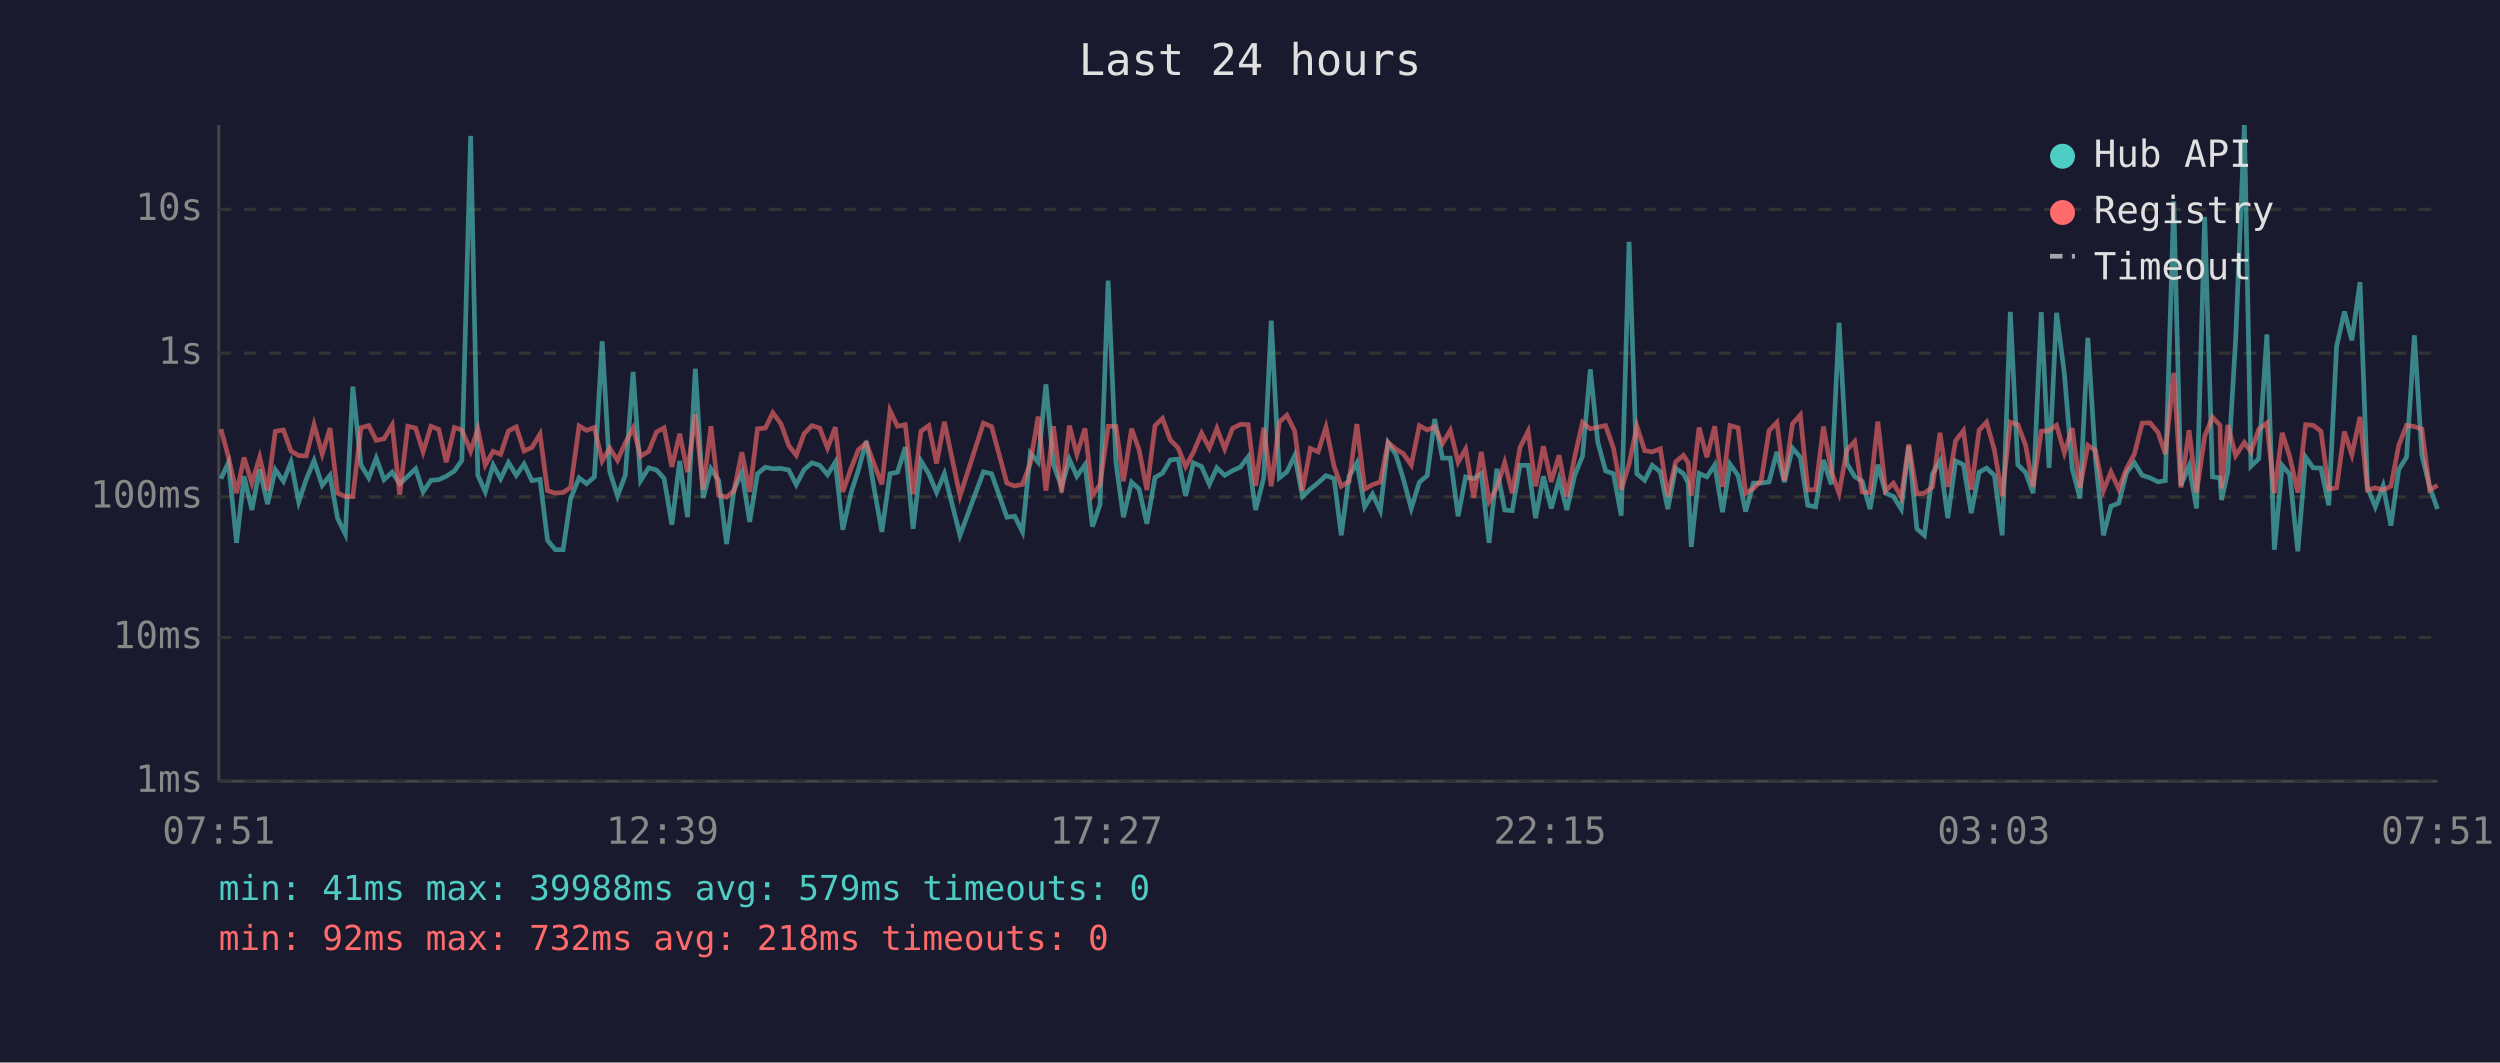
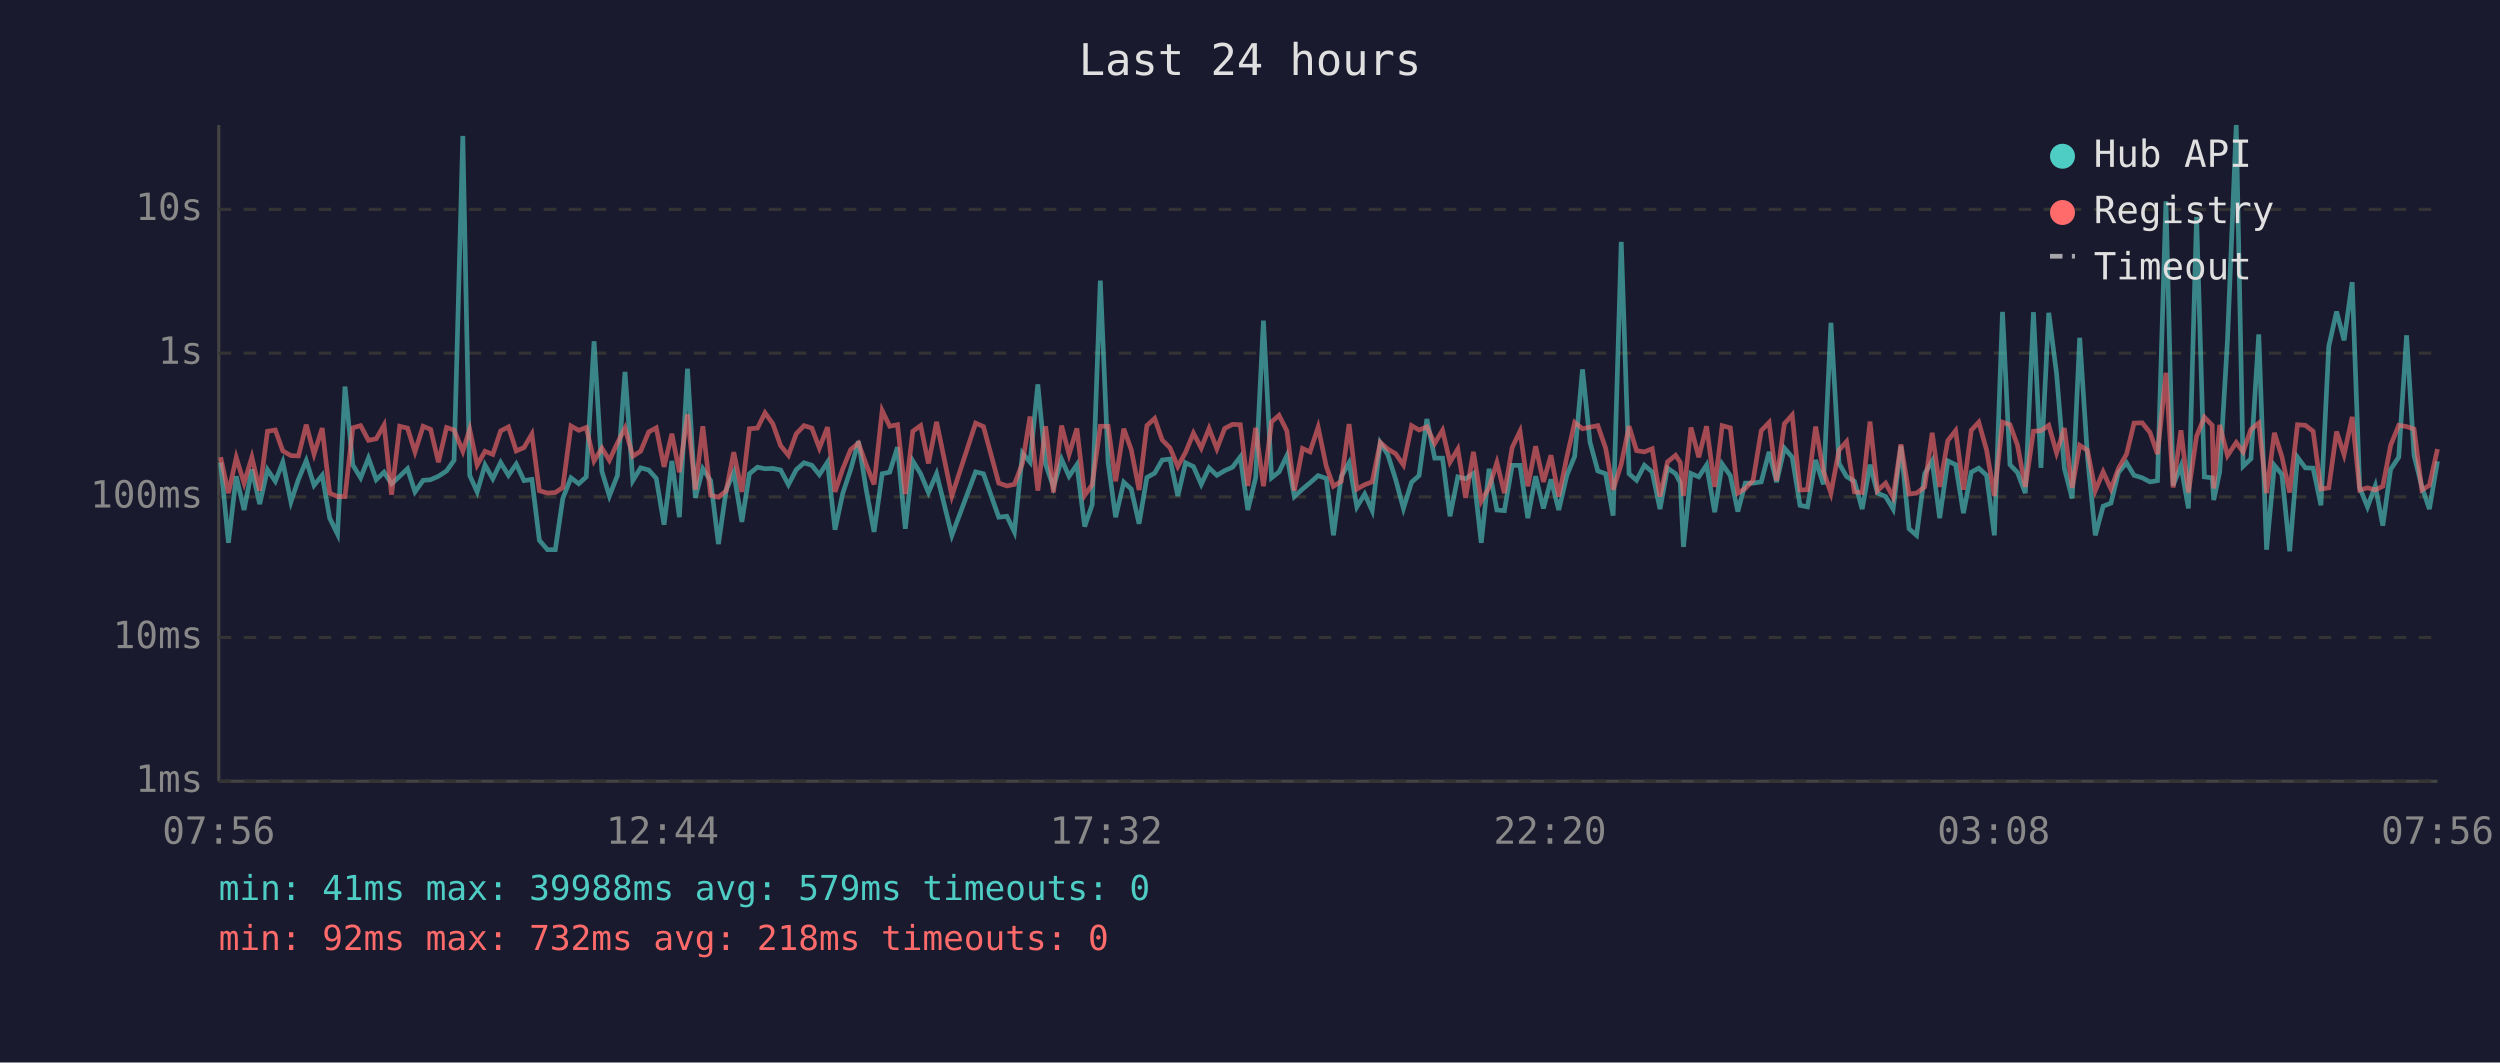
<svg xmlns="http://www.w3.org/2000/svg" viewBox="0 0 800 340" font-family="monospace" font-size="12">
  <rect width="800" height="340" fill="#1a1a2e" />
  <text x="400" y="24" fill="#e0e0e0" font-size="14" text-anchor="middle">Last 24 hours</text>
  <line x1="70" y1="40" x2="70" y2="250" stroke="#444" stroke-width="1" />
  <line x1="70" y1="250" x2="780" y2="250" stroke="#444" stroke-width="1" />
  <line x1="70" y1="250" x2="780" y2="250" stroke="#333" stroke-width="1" stroke-dasharray="4" />
  <text x="65" y="250" fill="#888" text-anchor="end" dominant-baseline="middle">1ms</text>
  <line x1="70" y1="204" x2="780" y2="204" stroke="#333" stroke-width="1" stroke-dasharray="4" />
  <text x="65" y="204" fill="#888" text-anchor="end" dominant-baseline="middle">10ms</text>
  <line x1="70" y1="159" x2="780" y2="159" stroke="#333" stroke-width="1" stroke-dasharray="4" />
  <text x="65" y="159" fill="#888" text-anchor="end" dominant-baseline="middle">100ms</text>
  <line x1="70" y1="113" x2="780" y2="113" stroke="#333" stroke-width="1" stroke-dasharray="4" />
  <text x="65" y="113" fill="#888" text-anchor="end" dominant-baseline="middle">1s</text>
  <line x1="70" y1="67" x2="780" y2="67" stroke="#333" stroke-width="1" stroke-dasharray="4" />
  <text x="65" y="67" fill="#888" text-anchor="end" dominant-baseline="middle">10s</text>
-   <text x="70" y="270" fill="#888" text-anchor="middle">07:51</text>
-   <text x="212" y="270" fill="#888" text-anchor="middle">12:39</text>
-   <text x="354" y="270" fill="#888" text-anchor="middle">17:27</text>
-   <text x="496" y="270" fill="#888" text-anchor="middle">22:15</text>
-   <text x="638" y="270" fill="#888" text-anchor="middle">03:03</text>
-   <text x="780" y="270" fill="#888" text-anchor="middle">07:51</text>
-   <polyline points="70.7,153.2 73.1,148.0 75.7,173.7 78.1,152.4 80.6,163.2 83.1,150.2 85.6,161.3 88.1,150.3 90.7,154.0 93.1,147.9 95.6,160.6 98.0,153.4 100.5,147.4 103.1,155.3 105.6,152.1 108.0,165.8 110.5,170.9 112.9,123.7 115.5,148.8 118.0,152.9 120.4,146.6 122.9,153.5 125.5,151.1 127.9,154.8 130.5,152.4 133.0,150.0 135.4,157.4 137.9,153.7 140.4,153.5 142.8,152.4 145.4,150.7 147.8,147.3 150.6,43.5 152.9,152.1 155.3,157.4 157.8,148.8 160.2,153.2 162.7,148.0 165.2,152.1 167.7,148.5 170.2,153.8 172.8,153.4 175.2,172.9 177.7,175.9 180.2,175.9 182.6,159.5 185.3,152.9 187.7,154.8 190.2,152.6 192.7,109.2 195.1,150.8 197.6,158.7 200.1,152.1 202.6,119.0 205.0,153.8 207.6,149.7 210.1,150.4 212.5,153.1 215.0,167.9 217.5,147.5 220.0,165.5 222.5,118.0 225.0,159.3 227.5,150.0 230.0,153.8 232.5,174.1 234.9,156.7 237.4,151.2 239.9,167.0 242.4,151.6 244.9,149.5 247.3,150.0 249.9,149.9 252.4,150.4 254.8,155.1 257.3,150.3 259.8,148.1 262.3,148.9 264.8,151.9 267.3,147.9 269.7,169.5 272.3,157.8 274.7,150.3 277.2,141.2 279.8,156.8 282.2,170.2 284.8,151.6 287.2,151.1 289.7,143.1 292.2,169.2 294.7,147.5 297.2,151.6 299.7,157.6 302.2,151.6 307.2,171.3 314.7,151.0 317.3,151.6 322.2,165.5 324.7,165.2 327.2,170.2 329.7,145.0 332.2,147.9 334.7,123.0 337.1,148.6 339.7,155.8 342.2,147.0 344.6,152.4 347.2,148.7 349.6,168.5 352.0,161.5 354.6,89.8 357.1,148.0 359.5,165.5 362.1,154.3 364.5,156.5 367.0,167.6 369.6,152.8 372.0,151.4 374.5,147.2 377.0,146.9 379.4,158.7 381.9,148.1 384.5,149.3 387.0,155.0 389.4,149.7 391.9,152.1 394.4,150.6 396.9,149.5 399.4,146.2 401.8,163.2 404.4,152.9 406.8,102.6 409.4,152.9 411.8,151.0 414.3,145.8 416.8,158.9 419.3,156.5 421.8,154.5 424.3,152.2 426.9,153.1 429.2,171.3 431.7,152.5 434.2,148.1 436.7,162.2 439.2,158.1 441.7,163.4 444.2,141.7 446.7,145.5 449.1,153.4 451.6,162.7 454.2,154.3 456.7,152.2 459.1,134.1 461.6,146.6 464.1,146.6 466.6,165.2 469.0,152.6 471.6,153.2 474.0,151.5 476.5,173.7 479.0,150.0 481.5,163.2 483.9,163.4 486.4,148.9 489.0,148.9 491.4,165.8 493.9,152.4 496.4,162.7 498.9,153.4 501.4,163.2 503.9,152.1 506.4,146.0 508.9,118.2 511.3,141.5 513.8,150.7 516.3,151.6 518.8,165.0 521.3,77.4 523.8,151.6 526.3,153.7 528.7,148.9 531.3,151.0 533.7,162.9 536.2,149.8 538.7,151.6 540.2,154.5 541.2,175.0 543.7,151.5 546.2,152.6 548.7,148.8 551.2,163.9 553.6,148.5 556.2,152.2 558.6,163.7 561.1,154.6 563.6,154.6 566.1,154.2 568.6,144.6 571.0,154.3 573.6,143.4 576.1,146.3 578.5,161.7 581.0,162.2 583.5,147.2 586.0,155.0 588.5,103.3 591.0,148.3 593.5,152.5 595.9,154.0 598.4,162.9 600.9,148.7 603.4,157.8 605.9,158.9 608.4,162.9 610.8,142.7 613.4,169.2 615.8,171.3 618.4,151.6 620.8,147.5 623.3,165.8 625.8,147.5 628.3,148.7 630.8,164.2 633.3,151.1 635.7,149.8 638.2,152.1 640.7,171.3 643.3,99.8 645.7,148.7 648.2,151.2 650.6,157.8 653.2,99.9 655.7,149.7 658.1,100.1 660.6,119.6 663.1,149.9 665.6,159.5 668.1,108.1 670.5,146.2 673.1,171.3 675.5,162.0 678.0,161.0 680.5,151.2 683.0,148.1 685.5,152.1 688.0,152.9 690.6,154.2 692.9,153.8 695.6,64.4 697.9,155.3 700.5,149.1 702.9,162.7 705.5,69.4 708.0,152.6 710.4,152.9 710.9,160.0 712.9,151.0 715.4,108.7 718.2,40.0 720.3,149.2 722.8,146.8 725.4,107.0 727.8,175.9 730.3,148.9 732.7,151.8 735.3,176.4 737.8,146.3 740.2,149.7 742.7,149.8 745.2,161.7 747.7,110.9 750.2,99.7 752.6,108.9 755.2,90.3 757.6,156.0 760.1,162.2 762.6,155.5 765.1,168.2 767.6,150.2 770.1,146.3 772.6,107.3 775.0,145.7 777.5,155.8 780.0,162.9" fill="none" stroke="#4ecdc4" stroke-width="1.5" opacity="0.6" />
-   <polyline points="70.7,137.3 73.1,146.3 75.7,157.8 78.1,146.4 80.6,154.6 83.1,146.3 85.6,157.0 88.1,138.0 90.7,137.6 93.1,144.3 95.6,145.8 98.0,145.9 100.5,135.9 103.1,145.3 105.6,137.0 108.0,157.8 110.5,158.9 112.9,158.9 115.5,136.9 118.0,136.2 120.4,140.9 122.9,140.4 125.5,136.0 127.9,158.3 130.5,136.4 133.0,137.0 135.4,144.6 137.9,136.4 140.4,137.4 142.8,147.9 145.4,136.8 147.8,137.6 150.6,144.4 152.9,137.4 155.3,148.8 157.8,144.4 160.2,145.4 162.7,137.9 165.2,136.6 167.7,144.3 170.2,143.2 172.8,138.9 175.2,157.0 177.7,157.8 180.2,157.6 182.6,156.0 185.3,136.3 187.7,137.7 190.2,136.8 192.7,147.5 195.1,143.4 197.6,147.3 200.1,141.7 202.6,137.0 205.0,146.0 207.6,144.4 210.1,138.2 212.5,136.9 215.0,149.4 217.5,138.8 220.0,151.1 222.5,132.6 225.0,156.7 227.5,136.4 230.0,158.5 232.5,159.1 234.9,157.0 237.4,144.7 239.9,157.4 242.4,137.2 244.9,137.0 247.3,132.1 249.9,135.6 252.4,142.6 254.8,145.7 257.3,138.8 259.8,136.2 262.3,137.0 264.8,143.4 267.3,136.7 269.7,157.4 272.3,150.0 274.7,143.9 277.2,141.8 279.8,148.7 282.2,155.0 284.8,131.4 287.2,136.4 289.7,135.9 292.2,158.1 294.7,138.0 297.2,136.2 299.7,148.3 302.2,135.0 307.2,158.7 314.7,135.4 317.3,136.5 322.2,154.6 324.7,155.5 327.2,155.0 329.7,148.2 332.2,133.3 334.7,157.0 337.1,136.4 339.7,157.6 342.2,136.2 344.6,145.4 347.2,137.1 349.6,158.5 352.0,155.1 354.6,136.4 357.1,136.4 359.5,154.0 362.1,137.2 364.5,143.9 367.0,156.8 369.6,136.2 372.0,133.9 374.5,140.8 377.0,143.3 379.4,149.3 381.9,144.7 384.5,138.6 387.0,143.4 389.4,137.1 391.9,143.6 394.4,137.1 396.9,135.8 399.4,135.9 401.8,155.5 404.4,136.9 406.8,155.6 409.4,135.0 411.8,132.9 414.3,137.9 416.8,157.0 419.3,143.5 421.8,144.6 424.3,136.7 426.9,149.2 429.2,155.6 431.7,154.0 434.2,135.7 436.7,156.5 439.2,155.1 441.7,154.2 444.2,141.6 446.7,143.7 449.1,145.2 451.6,148.8 454.2,136.2 456.7,137.6 459.1,136.6 461.6,141.9 464.1,137.7 466.6,147.9 469.0,143.7 471.6,159.3 474.0,144.6 476.5,160.4 479.0,156.0 481.5,148.0 483.9,157.8 486.4,143.2 489.0,138.0 491.4,155.6 493.9,142.8 496.4,154.2 498.9,145.7 501.4,158.9 503.9,146.2 506.4,135.2 508.9,137.2 511.3,136.7 513.8,136.2 516.3,143.4 518.8,156.7 521.3,148.5 523.8,136.4 526.3,144.2 528.7,144.6 531.3,143.6 533.7,158.9 536.2,147.8 538.7,145.7 540.2,148.0 541.2,158.7 543.7,136.8 546.2,146.3 548.7,136.4 551.2,155.8 553.6,136.2 556.2,136.9 558.6,157.8 561.1,156.3 563.6,153.7 566.1,137.8 568.6,135.2 571.0,153.8 573.6,135.6 576.1,132.8 578.5,156.8 581.0,156.7 583.5,136.5 586.0,150.8 588.5,157.8 591.0,144.0 593.5,141.3 595.9,157.4 598.4,157.6 600.9,134.9 603.4,157.0 605.9,154.6 608.4,159.1 610.8,142.2 613.4,158.1 615.8,157.8 618.4,155.8 620.8,138.5 623.3,155.8 625.8,141.0 628.3,137.8 630.8,156.7 633.3,137.7 635.7,135.1 638.2,144.0 640.7,158.7 643.3,135.1 645.7,135.9 648.2,142.5 650.6,155.8 653.2,138.0 655.7,137.8 658.1,136.1 660.6,144.9 663.1,137.0 665.6,156.1 668.1,142.5 670.5,144.1 673.1,157.0 675.5,151.0 678.0,156.5 680.5,149.9 683.0,145.3 685.5,135.4 688.0,135.3 690.6,138.4 692.9,145.3 695.6,119.3 697.9,156.0 700.5,137.7 702.9,157.6 705.5,139.6 708.0,133.5 710.4,136.1 710.9,156.3 712.9,136.0 715.4,145.8 718.2,141.6 720.3,144.6 722.8,137.4 725.4,135.4 727.8,157.8 730.3,138.5 732.7,146.1 735.3,157.6 737.8,135.9 740.2,136.1 742.7,138.0 745.2,156.5 747.7,156.1 750.2,138.1 752.6,145.5 755.2,133.4 757.6,156.8 760.1,156.1 762.6,156.8 765.1,155.6 767.6,142.5 770.1,136.1 772.6,136.5 775.0,137.3 777.5,156.8 780.0,155.3" fill="none" stroke="#ff6b6b" stroke-width="1.5" opacity="0.6" />
+   <text x="70" y="270" fill="#888" text-anchor="middle">07:56</text>
+   <text x="212" y="270" fill="#888" text-anchor="middle">12:44</text>
+   <text x="354" y="270" fill="#888" text-anchor="middle">17:32</text>
+   <text x="496" y="270" fill="#888" text-anchor="middle">22:20</text>
+   <text x="638" y="270" fill="#888" text-anchor="middle">03:08</text>
+   <text x="780" y="270" fill="#888" text-anchor="middle">07:56</text>
+   <polyline points="70.6,148.0 73.1,173.7 75.6,152.4 78.1,163.2 80.6,150.2 83.1,161.3 85.6,150.3 88.1,154.0 90.5,147.9 93.1,160.6 95.5,153.4 98.0,147.4 100.5,155.3 103.1,152.1 105.5,165.8 108.0,170.9 110.4,123.7 112.9,148.8 115.4,152.9 117.9,146.6 120.4,153.5 122.9,151.1 125.3,154.8 127.9,152.4 130.4,150.0 132.8,157.4 135.4,153.7 137.8,153.5 140.3,152.4 142.9,150.7 145.3,147.3 148.1,43.5 150.3,152.1 152.7,157.4 155.2,148.8 157.7,153.2 160.2,148.0 162.7,152.1 165.2,148.5 167.7,153.8 170.2,153.4 172.6,172.9 175.2,175.9 177.7,175.9 180.1,159.5 182.7,152.9 185.2,154.8 187.6,152.6 190.1,109.2 192.6,150.8 195.0,158.7 197.6,152.1 200.0,119.0 202.5,153.8 205.0,149.7 207.6,150.4 210.0,153.1 212.5,167.9 215.0,147.5 217.4,165.5 220.0,118.0 222.5,159.3 224.9,150.0 227.4,153.8 229.9,174.1 232.4,156.7 234.8,151.2 237.4,167.0 239.8,151.6 242.4,149.5 244.8,150.0 247.3,149.9 249.8,150.4 252.3,155.1 254.8,150.3 257.3,148.1 259.8,148.9 262.2,151.9 264.8,147.9 267.2,169.5 269.7,157.8 272.2,150.3 274.7,141.2 277.2,156.8 279.7,170.2 282.3,151.6 284.7,151.1 287.2,143.1 289.7,169.2 292.1,147.5 294.6,151.6 297.1,157.6 299.7,151.6 304.6,171.3 312.2,151.0 314.7,151.6 319.6,165.5 322.2,165.2 324.6,170.2 327.2,145.0 329.6,147.9 332.1,123.0 334.6,148.6 337.1,155.8 339.7,147.0 342.1,152.4 344.6,148.7 347.1,168.5 349.5,161.5 352.1,89.8 354.6,148.0 357.0,165.5 359.6,154.3 362.0,156.5 364.5,167.6 367.0,152.8 369.5,151.4 371.9,147.2 374.4,146.9 376.9,158.7 379.4,148.1 381.9,149.3 384.4,155.0 386.9,149.7 389.4,152.1 391.9,150.6 394.4,149.5 396.9,146.2 399.3,163.2 401.8,152.9 404.3,102.6 406.9,152.9 409.3,151.0 411.8,145.8 414.2,158.9 416.8,156.5 419.2,154.5 421.8,152.2 424.4,153.1 426.7,171.3 429.2,152.5 431.7,148.1 434.2,162.2 436.7,158.1 439.1,163.4 441.7,141.7 444.1,145.5 446.6,153.4 449.1,162.7 451.7,154.3 454.1,152.2 456.6,134.1 459.1,146.6 461.6,146.6 464.0,165.2 466.5,152.6 469.0,153.2 471.5,151.5 474.0,173.7 476.5,150.0 479.0,163.2 481.4,163.4 483.9,148.9 486.4,148.9 488.9,165.8 491.4,152.4 493.9,162.7 496.3,153.4 498.8,163.2 501.4,152.1 503.9,146.0 506.4,118.2 508.8,141.5 511.3,150.7 513.8,151.6 516.2,165.0 518.8,77.4 521.3,151.6 523.7,153.7 526.2,148.9 528.7,151.0 531.2,162.9 533.6,149.8 536.2,151.6 537.7,154.5 538.7,175.0 541.1,151.5 543.6,152.6 546.1,148.8 548.7,163.9 551.1,148.5 553.7,152.2 556.1,163.7 558.5,154.6 561.0,154.6 563.6,154.2 566.1,144.6 568.5,154.3 571.0,143.4 573.5,146.3 576.0,161.7 578.4,162.2 581.0,147.2 583.5,155.0 585.9,103.3 588.5,148.3 590.9,152.5 593.4,154.0 595.9,162.9 598.4,148.7 600.8,157.8 603.4,158.9 605.8,162.9 608.3,142.7 610.9,169.2 613.3,171.3 615.9,151.6 618.3,147.5 620.7,165.8 623.3,147.5 625.8,148.7 628.3,164.2 630.8,151.1 633.2,149.8 635.7,152.1 638.2,171.3 640.8,99.8 643.2,148.7 645.6,151.2 648.1,157.8 650.7,99.9 653.1,149.7 655.6,100.1 658.1,119.6 660.6,149.9 663.1,159.5 665.5,108.1 668.0,146.2 670.5,171.3 673.0,162.0 675.5,161.0 677.9,151.2 680.5,148.1 682.9,152.1 685.5,152.9 688.0,154.2 690.4,153.8 693.1,64.4 695.4,155.3 697.9,149.1 700.3,162.7 702.9,69.4 705.4,152.6 707.9,152.9 708.4,160.0 710.3,151.0 712.8,108.7 715.6,40.0 717.8,149.2 720.3,146.8 722.8,107.0 725.3,175.9 727.8,148.9 730.2,151.8 732.7,176.4 735.2,146.3 737.7,149.7 740.2,149.8 742.7,161.7 745.2,110.9 747.7,99.7 750.1,108.9 752.7,90.3 755.1,156.0 757.6,162.2 760.1,155.5 762.5,168.2 765.0,150.2 767.6,146.3 770.1,107.3 772.5,145.7 775.0,155.8 777.4,162.9 780.0,147.6" fill="none" stroke="#4ecdc4" stroke-width="1.5" opacity="0.6" />
+   <polyline points="70.6,146.3 73.1,157.8 75.6,146.4 78.1,154.6 80.6,146.3 83.1,157.0 85.6,138.0 88.1,137.6 90.5,144.3 93.1,145.8 95.5,145.9 98.0,135.9 100.5,145.3 103.1,137.0 105.5,157.8 108.0,158.9 110.4,158.9 112.9,136.9 115.4,136.2 117.9,140.9 120.4,140.4 122.9,136.0 125.3,158.3 127.9,136.4 130.4,137.0 132.8,144.6 135.4,136.4 137.8,137.4 140.3,147.9 142.9,136.8 145.3,137.6 148.1,144.4 150.3,137.4 152.7,148.8 155.2,144.4 157.7,145.4 160.2,137.9 162.7,136.6 165.2,144.3 167.7,143.2 170.2,138.9 172.6,157.0 175.2,157.8 177.7,157.6 180.1,156.0 182.7,136.3 185.2,137.7 187.6,136.8 190.1,147.5 192.6,143.4 195.0,147.3 197.6,141.7 200.0,137.0 202.5,146.0 205.0,144.4 207.6,138.2 210.0,136.9 212.5,149.4 215.0,138.8 217.4,151.1 220.0,132.6 222.5,156.7 224.9,136.4 227.4,158.5 229.9,159.1 232.4,157.0 234.8,144.7 237.4,157.4 239.8,137.2 242.4,137.0 244.8,132.1 247.3,135.6 249.8,142.6 252.3,145.7 254.8,138.8 257.3,136.2 259.8,137.0 262.2,143.4 264.8,136.7 267.2,157.4 269.7,150.0 272.2,143.9 274.7,141.8 277.2,148.7 279.7,155.0 282.3,131.4 284.7,136.4 287.2,135.9 289.7,158.1 292.1,138.0 294.6,136.2 297.1,148.3 299.7,135.0 304.6,158.7 312.2,135.4 314.7,136.5 319.6,154.6 322.2,155.5 324.6,155.0 327.2,148.2 329.6,133.3 332.1,157.0 334.6,136.4 337.1,157.6 339.7,136.2 342.1,145.4 344.6,137.1 347.1,158.5 349.5,155.1 352.1,136.4 354.6,136.4 357.0,154.0 359.6,137.2 362.0,143.9 364.5,156.8 367.0,136.2 369.5,133.9 371.9,140.8 374.4,143.3 376.9,149.3 379.4,144.7 381.9,138.6 384.4,143.4 386.9,137.1 389.4,143.6 391.9,137.1 394.4,135.8 396.9,135.9 399.3,155.5 401.8,136.9 404.3,155.6 406.9,135.0 409.3,132.9 411.8,137.9 414.2,157.0 416.8,143.5 419.2,144.6 421.8,136.7 424.4,149.2 426.7,155.6 429.2,154.0 431.7,135.7 434.2,156.5 436.7,155.1 439.1,154.2 441.7,141.6 444.1,143.7 446.6,145.2 449.1,148.8 451.7,136.2 454.1,137.6 456.6,136.6 459.1,141.9 461.6,137.7 464.0,147.9 466.5,143.7 469.0,159.3 471.5,144.6 474.0,160.4 476.5,156.0 479.0,148.0 481.4,157.8 483.9,143.2 486.4,138.0 488.9,155.6 491.4,142.8 493.9,154.2 496.3,145.7 498.8,158.9 501.4,146.2 503.9,135.2 506.4,137.2 508.8,136.7 511.3,136.2 513.8,143.4 516.2,156.7 518.8,148.5 521.3,136.4 523.7,144.2 526.2,144.6 528.7,143.6 531.2,158.9 533.6,147.8 536.2,145.7 537.7,148.0 538.7,158.7 541.1,136.8 543.6,146.3 546.1,136.4 548.7,155.8 551.1,136.2 553.7,136.9 556.1,157.8 558.5,156.3 561.0,153.7 563.6,137.8 566.1,135.2 568.5,153.8 571.0,135.6 573.5,132.8 576.0,156.8 578.4,156.7 581.0,136.5 583.5,150.8 585.9,157.8 588.5,144.0 590.9,141.3 593.4,157.4 595.9,157.6 598.4,134.9 600.8,157.0 603.4,154.6 605.8,159.1 608.3,142.2 610.9,158.1 613.3,157.8 615.9,155.8 618.3,138.5 620.7,155.8 623.3,141.0 625.8,137.8 628.3,156.7 630.8,137.7 633.2,135.1 635.7,144.0 638.2,158.7 640.8,135.1 643.2,135.9 645.6,142.5 648.1,155.8 650.7,138.0 653.1,137.8 655.6,136.1 658.1,144.9 660.6,137.0 663.1,156.1 665.5,142.5 668.0,144.1 670.5,157.0 673.0,151.0 675.5,156.5 677.9,149.9 680.5,145.3 682.9,135.4 685.5,135.3 688.0,138.4 690.4,145.3 693.1,119.3 695.4,156.0 697.9,137.7 700.3,157.6 702.9,139.6 705.4,133.5 707.9,136.1 708.4,156.3 710.3,136.0 712.8,145.8 715.6,141.6 717.8,144.6 720.3,137.4 722.8,135.4 725.3,157.8 727.8,138.5 730.2,146.1 732.7,157.6 735.2,135.9 737.7,136.1 740.2,138.0 742.7,156.5 745.2,156.1 747.7,138.1 750.1,145.5 752.7,133.4 755.1,156.8 757.6,156.1 760.1,156.8 762.5,155.6 765.0,142.5 767.6,136.1 770.1,136.5 772.5,137.3 775.0,156.8 777.4,155.3 780.0,143.7" fill="none" stroke="#ff6b6b" stroke-width="1.5" opacity="0.6" />
  <circle cx="660" cy="50" r="4" fill="#4ecdc4" />
  <text x="670" y="50" fill="#e0e0e0" dominant-baseline="middle">Hub API</text>
  <circle cx="660" cy="68" r="4" fill="#ff6b6b" />
  <text x="670" y="68" fill="#e0e0e0" dominant-baseline="middle">Registry</text>
  <line x1="656" y1="82" x2="664" y2="82" stroke="#e0e0e0" stroke-width="1.5" stroke-dasharray="4,3" opacity="0.7" />
  <text x="670" y="86" fill="#e0e0e0" dominant-baseline="middle">Timeout</text>
  <text x="70" y="288" fill="#4ecdc4" font-size="11">min: 41ms  max: 39988ms  avg: 579ms  timeouts: 0</text>
  <text x="70" y="304" fill="#ff6b6b" font-size="11">min: 92ms  max: 732ms  avg: 218ms  timeouts: 0</text>
</svg>
